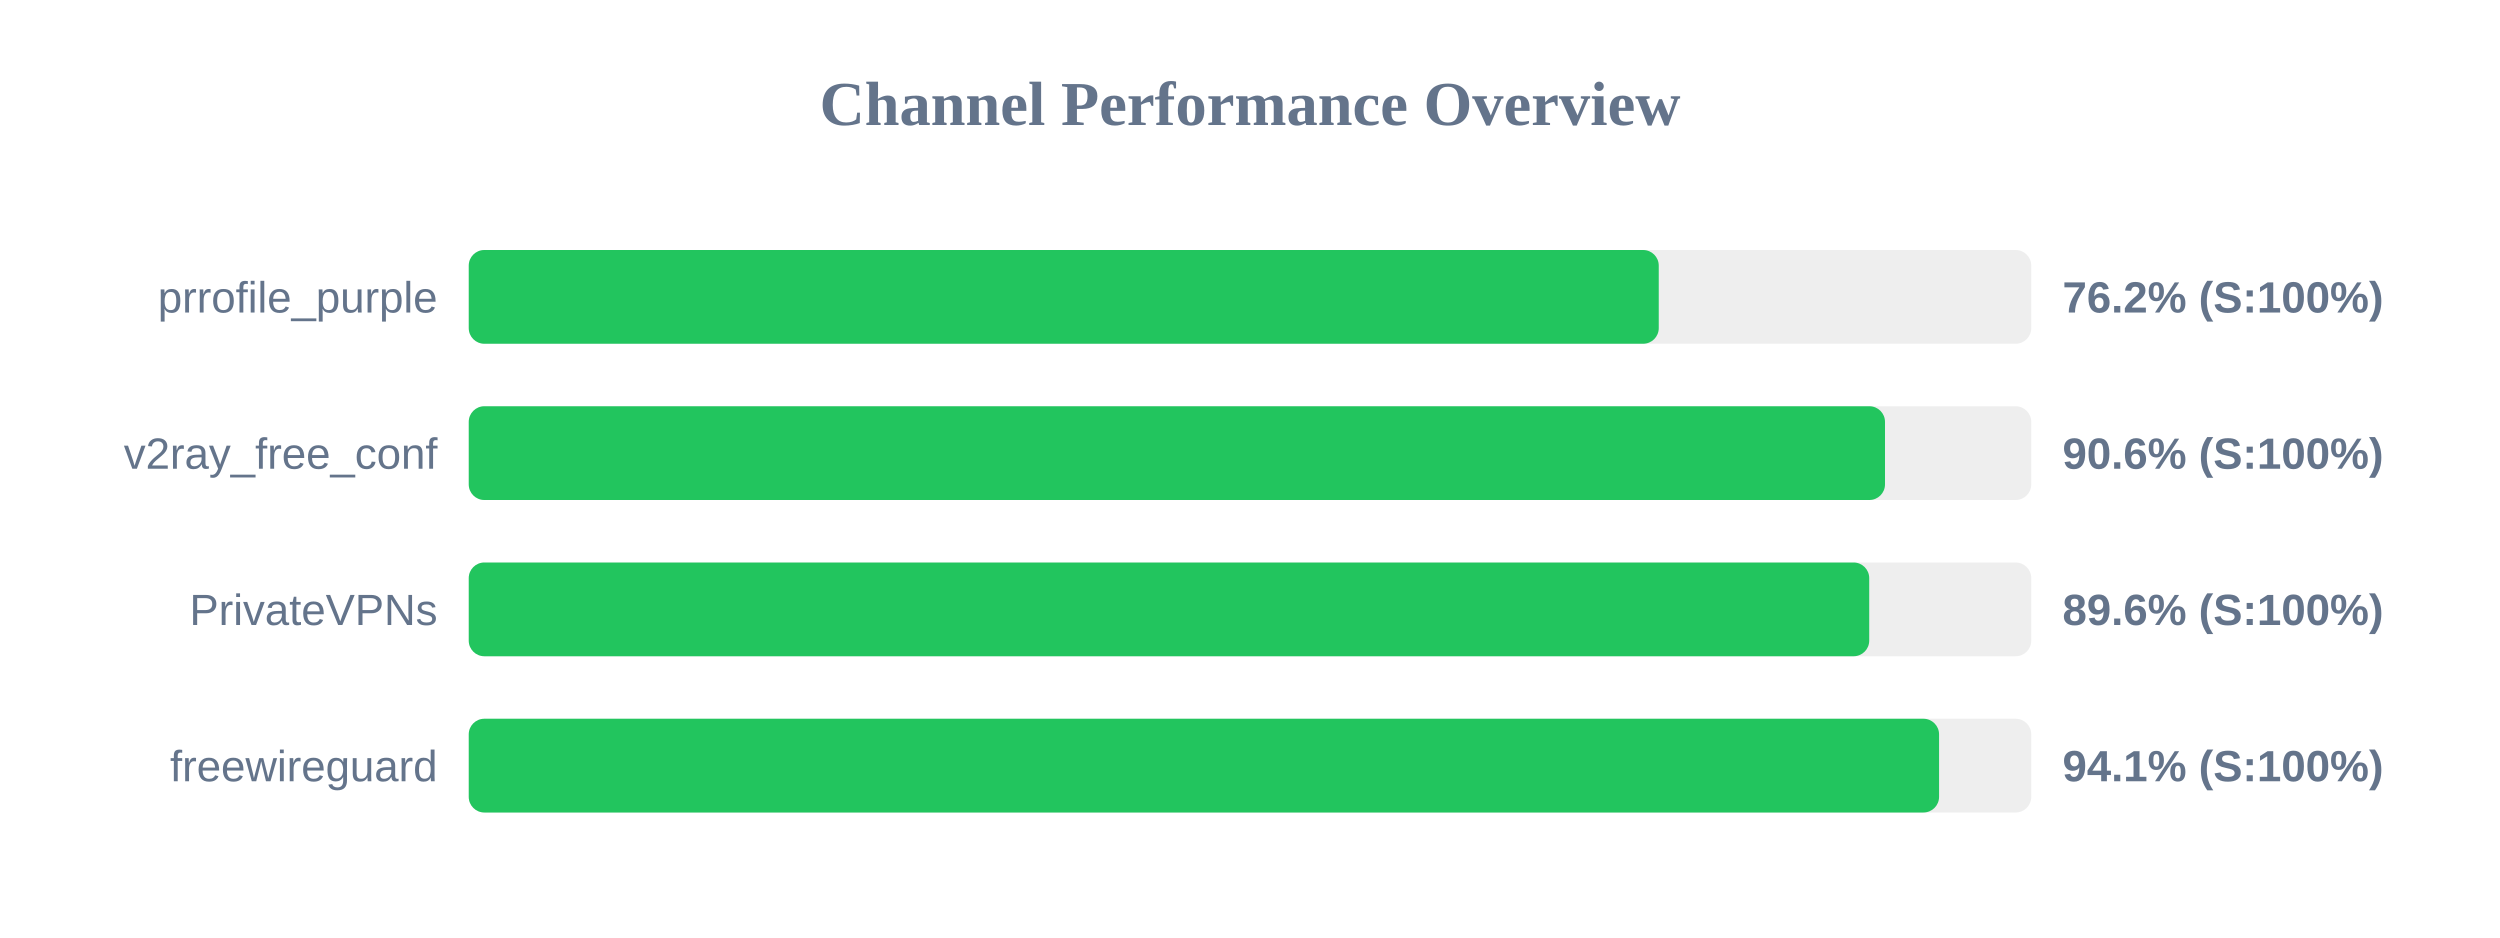
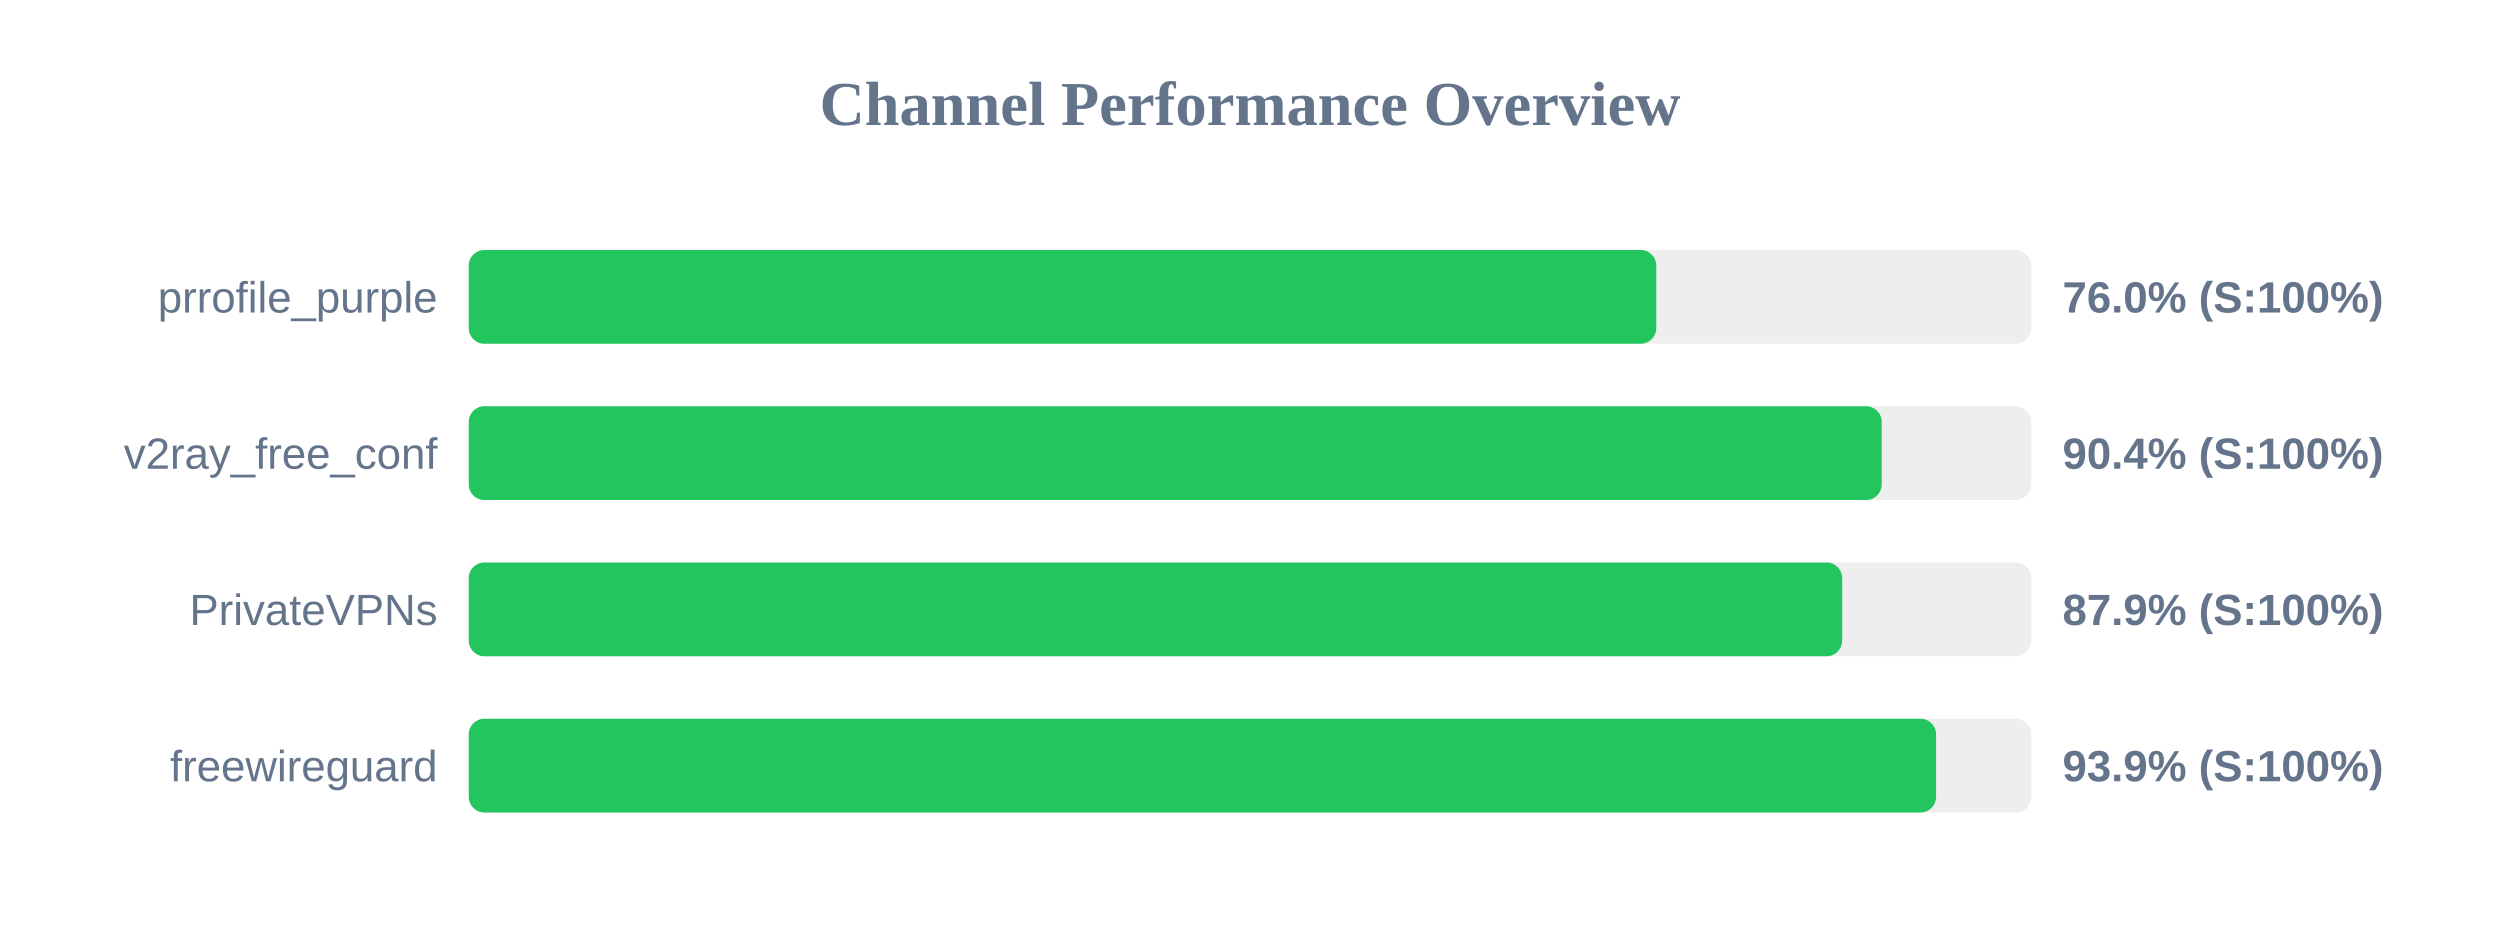
<svg xmlns="http://www.w3.org/2000/svg" width="800" height="300" version="1.1">
  <style>
        .row { font: 14px Arial; fill: #64748b; }
        .score { font: bold 14px Arial; fill: #64748b; }
    </style>
  <text x="400" y="40" text-anchor="middle" font-size="20px" font-weight="bold" fill="#64748b">Channel Performance Overview</text>
  <rect x="150" y="80" width="500" height="30" fill="#eee" rx="5" />
-   <rect x="150" y="80" width="380.8" height="30" fill="#22c55e" rx="5" />
+   <rect x="150" y="80" width="380.0" height="30" fill="#22c55e" rx="5" />
  <text x="140" y="100" text-anchor="end" class="row">prrofile_purple</text>
-   <text x="660" y="100" text-anchor="start" class="score">76.2% (S:100%)</text>
+   <text x="660" y="100" text-anchor="start" class="score">76.0% (S:100%)</text>
  <rect x="150" y="130" width="500" height="30" fill="#eee" rx="5" />
-   <rect x="150" y="130" width="453.2" height="30" fill="#22c55e" rx="5" />
+   <rect x="150" y="130" width="452.15" height="30" fill="#22c55e" rx="5" />
  <text x="140" y="150" text-anchor="end" class="row">v2ray_free_conf</text>
-   <text x="660" y="150" text-anchor="start" class="score">90.6% (S:100%)</text>
+   <text x="660" y="150" text-anchor="start" class="score">90.4% (S:100%)</text>
  <rect x="150" y="180" width="500" height="30" fill="#eee" rx="5" />
-   <rect x="150" y="180" width="448.15" height="30" fill="#22c55e" rx="5" />
+   <rect x="150" y="180" width="439.5" height="30" fill="#22c55e" rx="5" />
  <text x="140" y="200" text-anchor="end" class="row">PrivateVPNs</text>
-   <text x="660" y="200" text-anchor="start" class="score">89.6% (S:100%)</text>
+   <text x="660" y="200" text-anchor="start" class="score">87.9% (S:100%)</text>
  <rect x="150" y="230" width="500" height="30" fill="#eee" rx="5" />
-   <rect x="150" y="230" width="470.5" height="30" fill="#22c55e" rx="5" />
+   <rect x="150" y="230" width="469.55" height="30" fill="#22c55e" rx="5" />
  <text x="140" y="250" text-anchor="end" class="row">freewireguard</text>
-   <text x="660" y="250" text-anchor="start" class="score">94.1% (S:100%)</text>
+   <text x="660" y="250" text-anchor="start" class="score">93.9% (S:100%)</text>
</svg>
